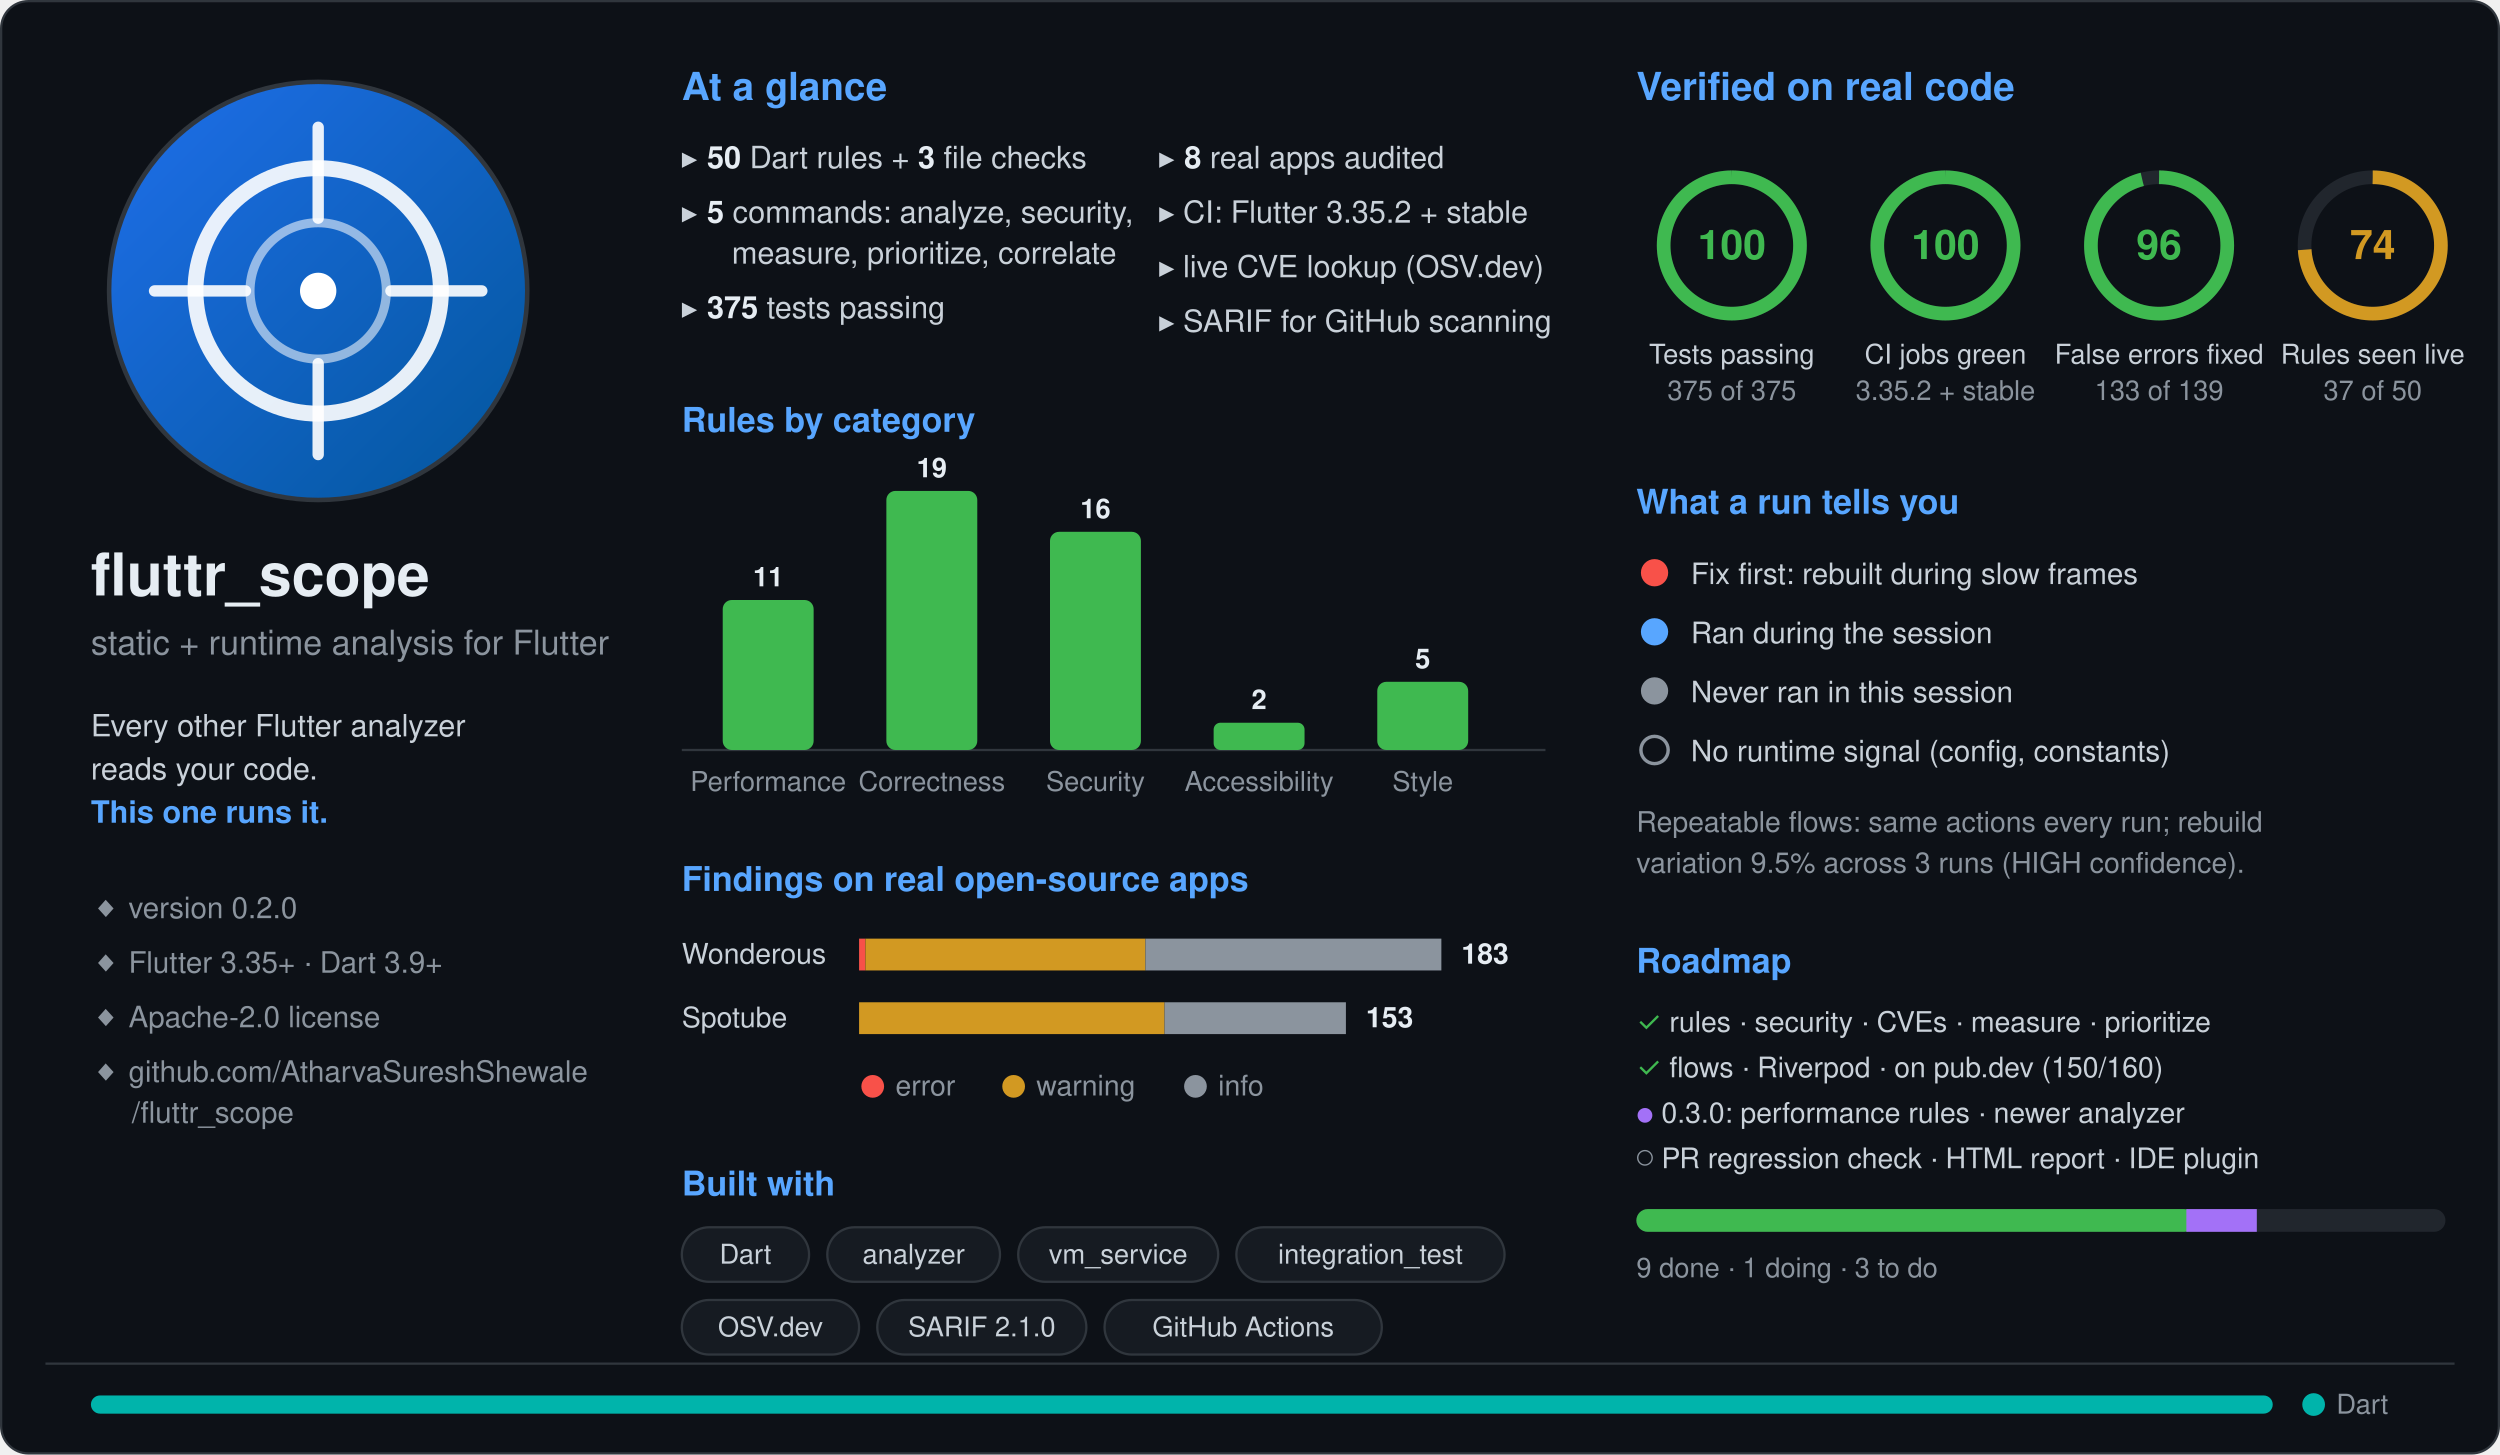
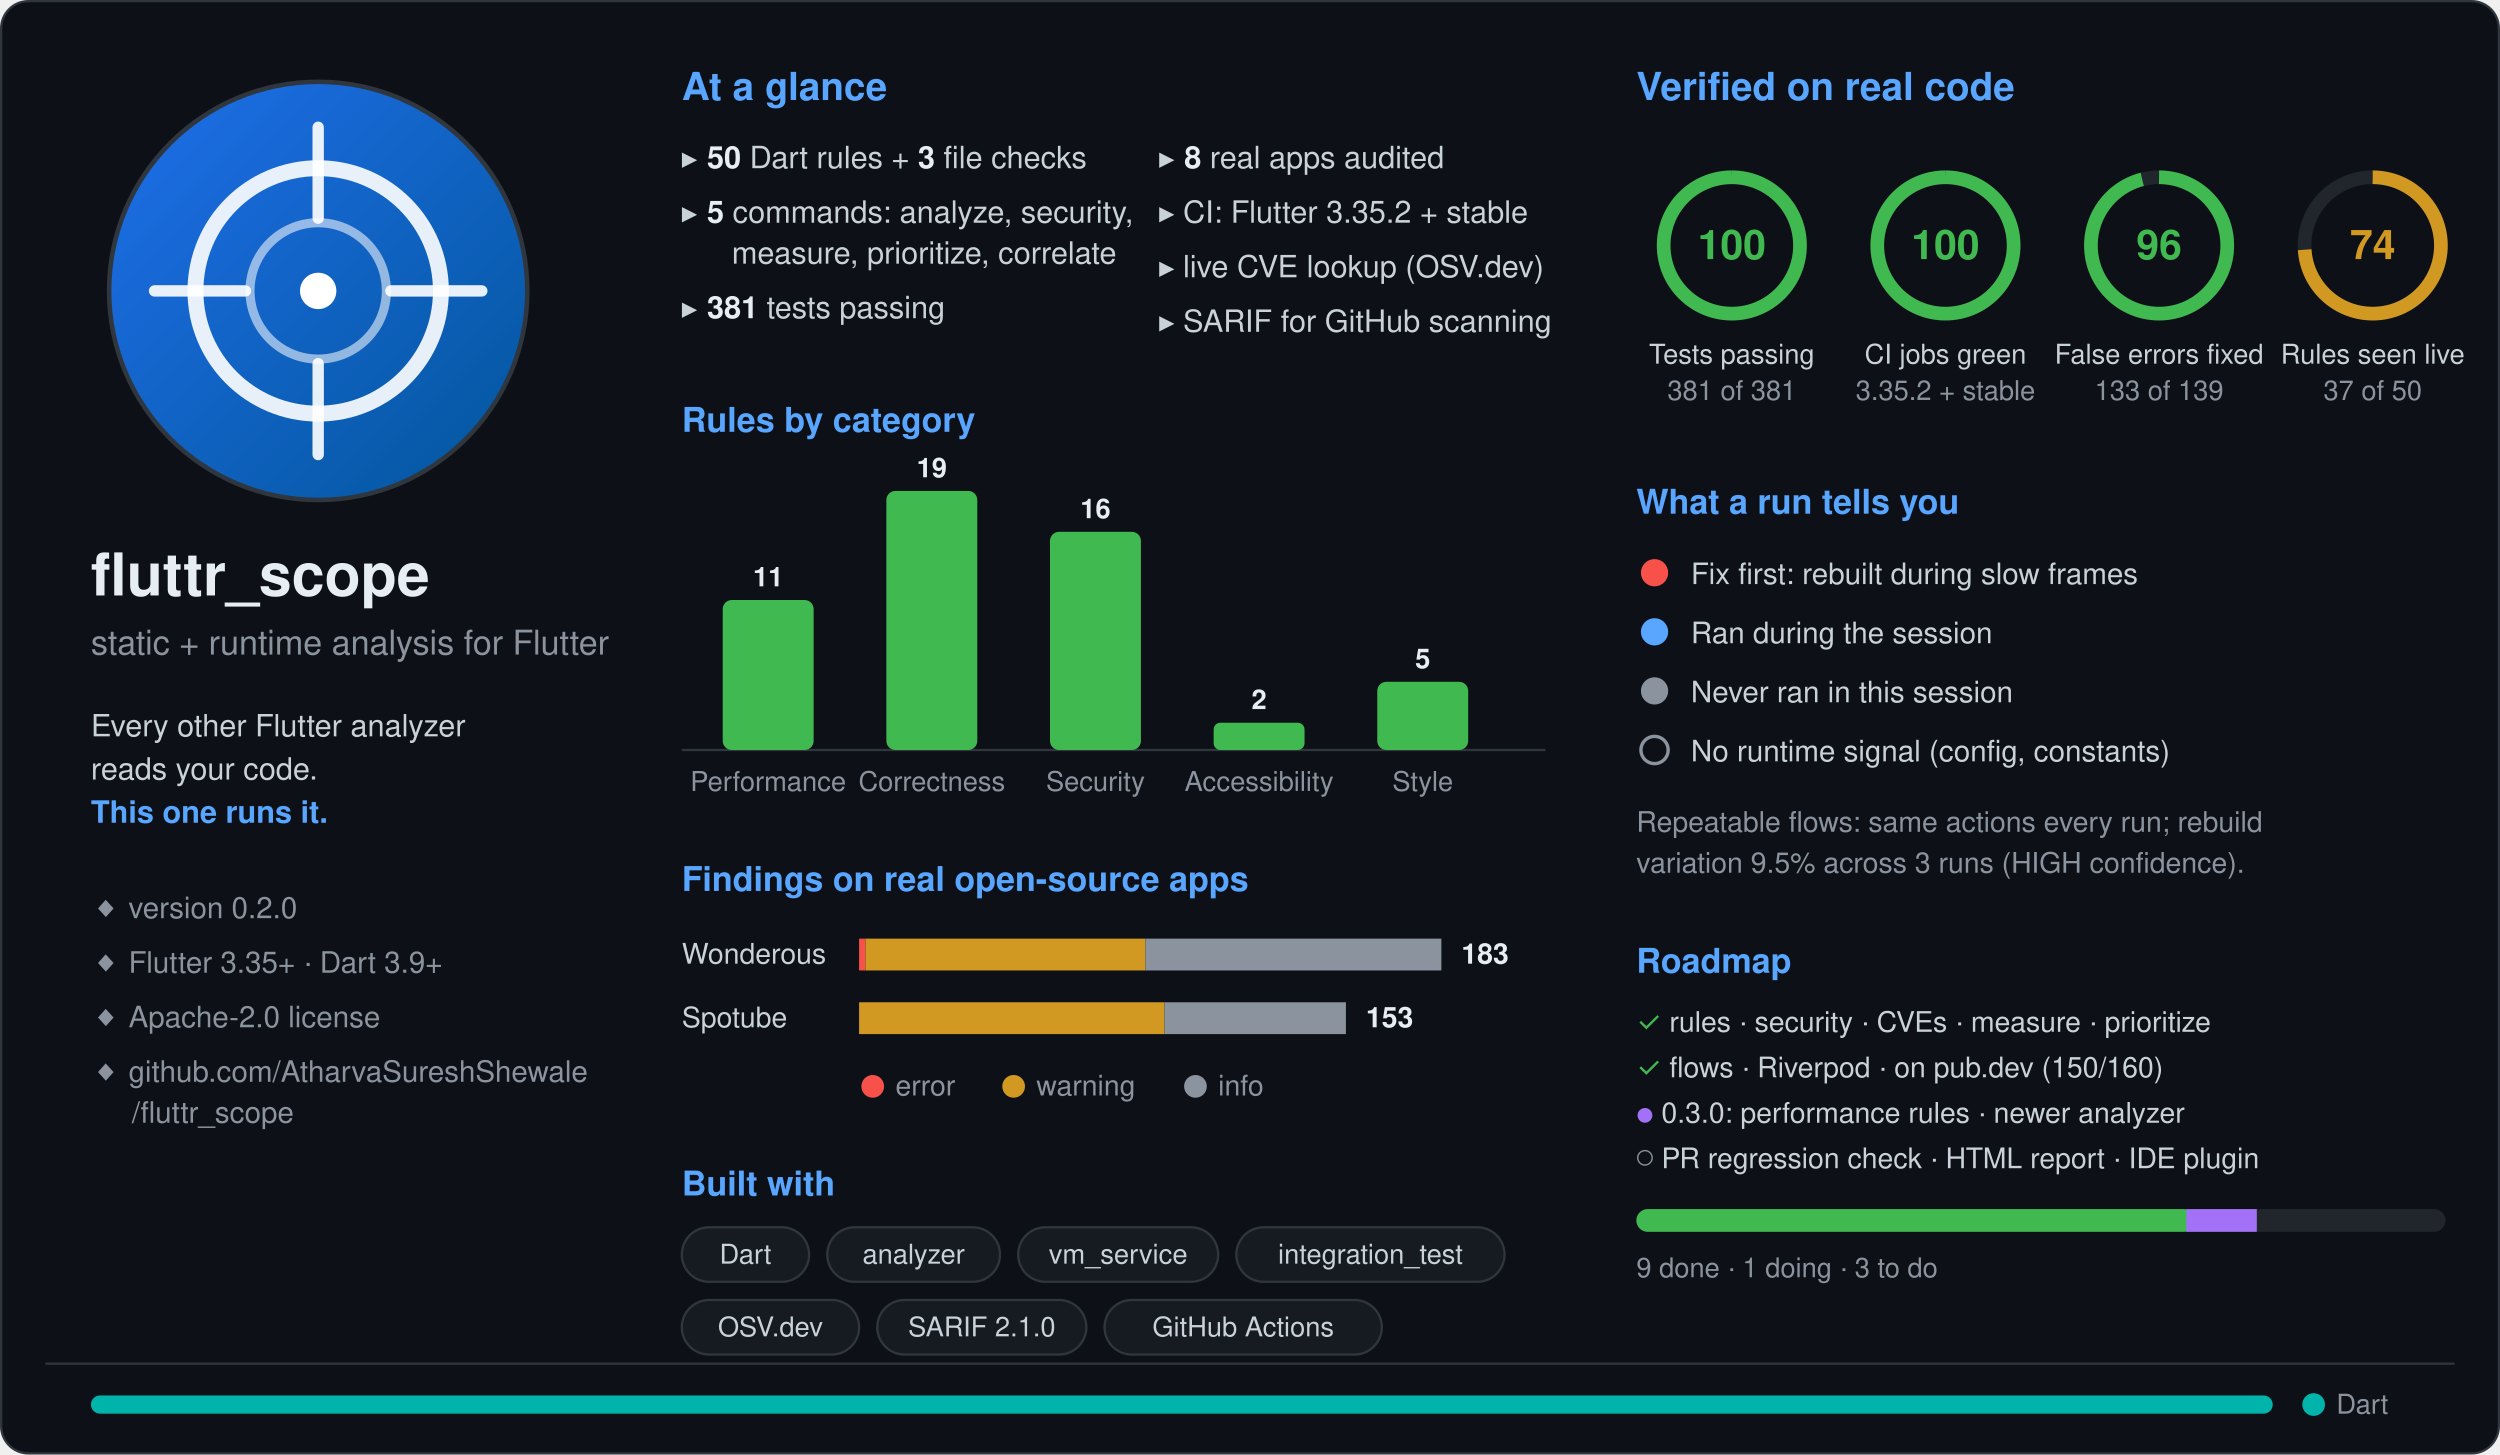
- <svg xmlns="http://www.w3.org/2000/svg" width="1100" height="640" viewBox="0 0 1100 640" role="img" aria-label="fluttr_scope project dashboard: 50 Dart rules plus 3 file checks, 5 commands, 375 tests passing, CI green on Flutter 3.35.2 and stable; rules by category; findings on Wonderous and Spotube; verification scores; roadmap progress">
+ <svg xmlns="http://www.w3.org/2000/svg" width="1100" height="640" viewBox="0 0 1100 640" role="img" aria-label="fluttr_scope project dashboard: 50 Dart rules plus 3 file checks, 5 commands, 381 tests passing, CI green on Flutter 3.35.2 and stable; rules by category; findings on Wonderous and Spotube; verification scores; roadmap progress">
  <defs>
    <linearGradient id="logo" x1="0" y1="0" x2="1" y2="1">
      <stop offset="0" stop-color="#1f6feb" />
      <stop offset="1" stop-color="#02569b" />
    </linearGradient>
  </defs>
  <rect x="0.5" y="0.5" width="1099" height="639" rx="12" fill="#0d1117" stroke="#30363d" />
  <g font-family="-apple-system, 'Segoe UI', Helvetica, Arial, sans-serif">
    <circle cx="140" cy="128" r="92" fill="url(#logo)" />
    <circle cx="140" cy="128" r="92" fill="none" stroke="#30363d" stroke-width="2" />
    <circle cx="140" cy="128" r="54" fill="none" stroke="#ffffff" stroke-opacity="0.9" stroke-width="7" />
    <circle cx="140" cy="128" r="30" fill="none" stroke="#ffffff" stroke-opacity="0.55" stroke-width="4" />
    <line x1="140" y1="56" x2="140" y2="96" stroke="#ffffff" stroke-opacity="0.9" stroke-width="5" stroke-linecap="round" />
    <line x1="140" y1="160" x2="140" y2="200" stroke="#ffffff" stroke-opacity="0.9" stroke-width="5" stroke-linecap="round" />
    <line x1="68" y1="128" x2="108" y2="128" stroke="#ffffff" stroke-opacity="0.9" stroke-width="5" stroke-linecap="round" />
    <line x1="172" y1="128" x2="212" y2="128" stroke="#ffffff" stroke-opacity="0.9" stroke-width="5" stroke-linecap="round" />
    <circle cx="140" cy="128" r="8" fill="#ffffff" />
    <text x="40" y="262" font-size="26" font-weight="700" fill="#e6edf3">fluttr_scope</text>
    <text x="40" y="288" font-size="15" fill="#8b949e">static + runtime analysis for Flutter</text>
    <text x="40" y="324" font-size="13.5" fill="#c9d1d9">Every other Flutter analyzer</text>
    <text x="40" y="343" font-size="13.5" fill="#c9d1d9">reads your code.</text>
    <text x="40" y="362" font-size="13.5" fill="#58a6ff" font-weight="600">This one runs it.</text>
    <g font-size="13" fill="#8b949e">
      <text x="40" y="404">◆  version 0.2.0</text>
      <text x="40" y="428">◆  Flutter 3.35+ · Dart 3.9+</text>
      <text x="40" y="452">◆  Apache-2.0 license</text>
      <text x="40" y="476">◆  github.com/AtharvaSureshShewale</text>
      <text x="58" y="494">/fluttr_scope</text>
    </g>
    <text x="300" y="44" font-size="17" font-weight="600" fill="#58a6ff">At a glance</text>
    <g font-size="13.5" fill="#c9d1d9">
      <text x="300" y="74">▸  <tspan font-weight="700" fill="#e6edf3">50</tspan> Dart rules + <tspan font-weight="700" fill="#e6edf3">3</tspan> file checks</text>
      <text x="300" y="98">▸  <tspan font-weight="700" fill="#e6edf3">5</tspan> commands: analyze, security,</text>
      <text x="322" y="116">measure, prioritize, correlate</text>
-       <text x="300" y="140">▸  <tspan font-weight="700" fill="#e6edf3">375</tspan> tests passing</text>
+       <text x="300" y="140">▸  <tspan font-weight="700" fill="#e6edf3">381</tspan> tests passing</text>
      <text x="510" y="74">▸  <tspan font-weight="700" fill="#e6edf3">8</tspan> real apps audited</text>
      <text x="510" y="98">▸  CI: Flutter 3.35.2 + stable</text>
      <text x="510" y="122">▸  live CVE lookup (OSV.dev)</text>
      <text x="510" y="146">▸  SARIF for GitHub scanning</text>
    </g>
    <text x="300" y="190" font-size="15" font-weight="600" fill="#58a6ff">Rules by category</text>
    <line x1="300" y1="330" x2="680" y2="330" stroke="#30363d" />
    <g font-size="12" text-anchor="middle">
      <rect x="318" y="264" width="40" height="66" rx="4" fill="#3fb950" />
      <text x="338" y="258" fill="#e6edf3" font-weight="600">11</text>
      <text x="338" y="348" fill="#8b949e">Performance</text>
      <rect x="390" y="216" width="40" height="114" rx="4" fill="#3fb950" />
      <text x="410" y="210" fill="#e6edf3" font-weight="600">19</text>
      <text x="410" y="348" fill="#8b949e">Correctness</text>
      <rect x="462" y="234" width="40" height="96" rx="4" fill="#3fb950" />
      <text x="482" y="228" fill="#e6edf3" font-weight="600">16</text>
      <text x="482" y="348" fill="#8b949e">Security</text>
      <rect x="534" y="318" width="40" height="12" rx="3" fill="#3fb950" />
      <text x="554" y="312" fill="#e6edf3" font-weight="600">2</text>
      <text x="554" y="348" fill="#8b949e">Accessibility</text>
      <rect x="606" y="300" width="40" height="30" rx="4" fill="#3fb950" />
      <text x="626" y="294" fill="#e6edf3" font-weight="600">5</text>
      <text x="626" y="348" fill="#8b949e">Style</text>
    </g>
    <text x="300" y="392" font-size="15" font-weight="600" fill="#58a6ff">Findings on real open-source apps</text>
    <g font-size="12.5">
      <text x="300" y="424" fill="#c9d1d9">Wonderous</text>
      <rect x="378" y="413" width="2.8" height="14" fill="#f85149" />
      <rect x="380.8" y="413" width="123.2" height="14" fill="#d29922" />
      <rect x="504" y="413" width="130.2" height="14" fill="#8b949e" />
      <text x="643" y="424" fill="#e6edf3" font-weight="600">183</text>
      <text x="300" y="452" fill="#c9d1d9">Spotube</text>
      <rect x="378" y="441" width="134.4" height="14" fill="#d29922" />
      <rect x="512.4" y="441" width="79.8" height="14" fill="#8b949e" />
      <text x="601" y="452" fill="#e6edf3" font-weight="600">153</text>
      <circle cx="384" cy="478" r="5" fill="#f85149" />
      <text x="394" y="482" fill="#8b949e">error</text>
      <circle cx="446" cy="478" r="5" fill="#d29922" />
      <text x="456" y="482" fill="#8b949e">warning</text>
      <circle cx="526" cy="478" r="5" fill="#8b949e" />
      <text x="536" y="482" fill="#8b949e">info</text>
    </g>
    <text x="300" y="526" font-size="15" font-weight="600" fill="#58a6ff">Built with</text>
    <g font-size="12" fill="#c9d1d9">
      <rect x="300" y="540" width="56" height="24" rx="12" fill="#161b22" stroke="#30363d" />
      <text x="328" y="556" text-anchor="middle">Dart</text>
      <rect x="364" y="540" width="76" height="24" rx="12" fill="#161b22" stroke="#30363d" />
      <text x="402" y="556" text-anchor="middle">analyzer</text>
      <rect x="448" y="540" width="88" height="24" rx="12" fill="#161b22" stroke="#30363d" />
      <text x="492" y="556" text-anchor="middle">vm_service</text>
      <rect x="544" y="540" width="118" height="24" rx="12" fill="#161b22" stroke="#30363d" />
      <text x="603" y="556" text-anchor="middle">integration_test</text>
      <rect x="300" y="572" width="78" height="24" rx="12" fill="#161b22" stroke="#30363d" />
      <text x="339" y="588" text-anchor="middle">OSV.dev</text>
      <rect x="386" y="572" width="92" height="24" rx="12" fill="#161b22" stroke="#30363d" />
      <text x="432" y="588" text-anchor="middle">SARIF 2.1.0</text>
      <rect x="486" y="572" width="122" height="24" rx="12" fill="#161b22" stroke="#30363d" />
      <text x="547" y="588" text-anchor="middle">GitHub Actions</text>
    </g>
    <text x="720" y="44" font-size="17" font-weight="600" fill="#58a6ff">Verified on real code</text>
    <g font-size="12" text-anchor="middle">
      <g transform="translate(762,108)">
        <circle r="30" fill="none" stroke="#21262d" stroke-width="6" />
        <circle r="30" fill="none" stroke="#3fb950" stroke-width="6" stroke-dasharray="188.5 188.5" transform="rotate(-90)" />
        <text y="6" font-size="18" font-weight="700" fill="#3fb950">100</text>
        <text y="52" fill="#c9d1d9">Tests passing</text>
-         <text y="68" fill="#8b949e">375 of 375</text>
+         <text y="68" fill="#8b949e">381 of 381</text>
      </g>
      <g transform="translate(856,108)">
        <circle r="30" fill="none" stroke="#21262d" stroke-width="6" />
        <circle r="30" fill="none" stroke="#3fb950" stroke-width="6" stroke-dasharray="188.5 188.5" transform="rotate(-90)" />
        <text y="6" font-size="18" font-weight="700" fill="#3fb950">100</text>
        <text y="52" fill="#c9d1d9">CI jobs green</text>
        <text y="68" fill="#8b949e">3.35.2 + stable</text>
      </g>
      <g transform="translate(950,108)">
        <circle r="30" fill="none" stroke="#21262d" stroke-width="6" />
        <circle r="30" fill="none" stroke="#3fb950" stroke-width="6" stroke-dasharray="181 188.5" transform="rotate(-90)" />
        <text y="6" font-size="18" font-weight="700" fill="#3fb950">96</text>
        <text y="52" fill="#c9d1d9">False errors fixed</text>
        <text y="68" fill="#8b949e">133 of 139</text>
      </g>
      <g transform="translate(1044,108)">
        <circle r="30" fill="none" stroke="#21262d" stroke-width="6" />
        <circle r="30" fill="none" stroke="#d29922" stroke-width="6" stroke-dasharray="139.5 188.5" transform="rotate(-90)" />
        <text y="6" font-size="18" font-weight="700" fill="#d29922">74</text>
        <text y="52" fill="#c9d1d9">Rules seen live</text>
        <text y="68" fill="#8b949e">37 of 50</text>
      </g>
    </g>
    <text x="720" y="226" font-size="15" font-weight="600" fill="#58a6ff">What a run tells you</text>
    <g font-size="13" fill="#c9d1d9">
      <circle cx="728" cy="252" r="6" fill="#f85149" />
      <text x="744" y="257">Fix first: rebuilt during slow frames</text>
      <circle cx="728" cy="278" r="6" fill="#58a6ff" />
      <text x="744" y="283">Ran during the session</text>
      <circle cx="728" cy="304" r="6" fill="#8b949e" />
      <text x="744" y="309">Never ran in this session</text>
      <circle cx="728" cy="330" r="6" fill="none" stroke="#8b949e" stroke-width="1.5" />
      <text x="744" y="335">No runtime signal (config, constants)</text>
    </g>
    <text x="720" y="366" font-size="12.5" fill="#8b949e">Repeatable flows: same actions every run; rebuild</text>
    <text x="720" y="384" font-size="12.5" fill="#8b949e">variation 9.5% across 3 runs (HIGH confidence).</text>
    <text x="720" y="428" font-size="15" font-weight="600" fill="#58a6ff">Roadmap</text>
    <g font-size="12.5" fill="#c9d1d9">
      <text x="720" y="454">
        <tspan fill="#3fb950">✓</tspan>  rules · security · CVEs · measure · prioritize</text>
      <text x="720" y="474">
        <tspan fill="#3fb950">✓</tspan>  flows · Riverpod · on pub.dev (150/160)</text>
      <text x="720" y="494">
        <tspan fill="#a371f7">●</tspan>  0.3.0: performance rules · newer analyzer</text>
      <text x="720" y="514">
        <tspan fill="#8b949e">○</tspan>  PR regression check · HTML report · IDE plugin</text>
    </g>
    <rect x="720" y="532" width="356" height="10" rx="5" fill="#21262d" />
    <rect x="720" y="532" width="246" height="10" rx="5" fill="#3fb950" />
    <rect x="962" y="532" width="31" height="10" fill="#a371f7" />
    <text x="720" y="562" font-size="12" fill="#8b949e">9 done · 1 doing · 3 to do</text>
    <line x1="20" y1="600" x2="1080" y2="600" stroke="#30363d" />
    <rect x="40" y="614" width="960" height="8" rx="4" fill="#00B4AB" />
    <circle cx="1018" cy="618" r="5" fill="#00B4AB" />
    <text x="1028" y="622" font-size="12" fill="#8b949e">Dart</text>
  </g>
</svg>
